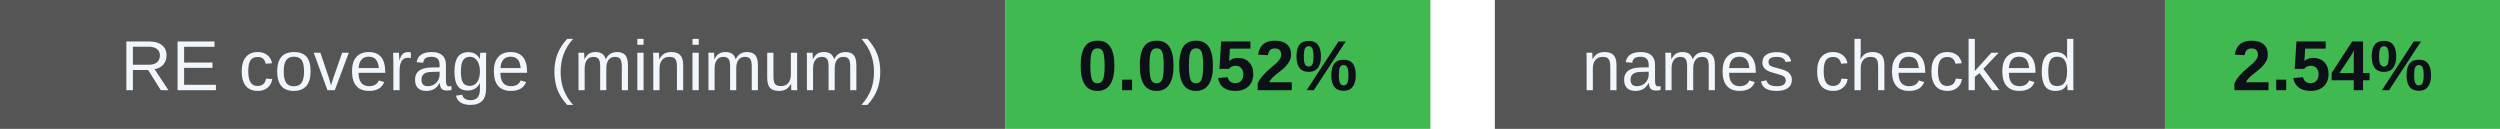
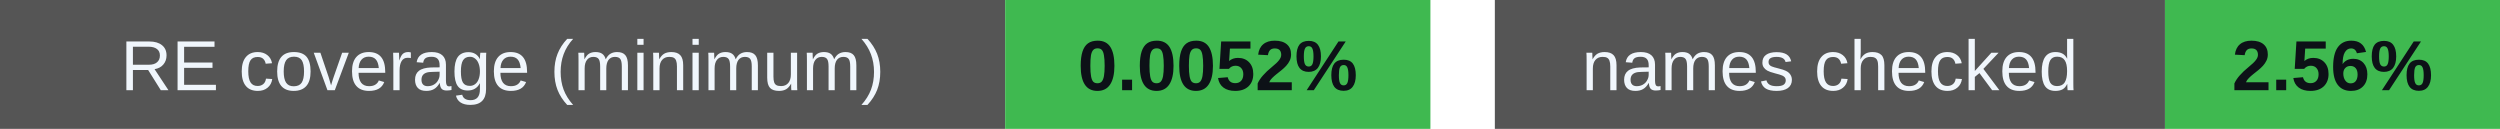
<svg xmlns="http://www.w3.org/2000/svg" width="388" height="20" viewBox="0 0 388 20" role="img" aria-labelledby="badges-title badges-desc">
  <g font-family="-apple-system,BlinkMacSystemFont,Segoe UI,Arial,sans-serif" font-size="11">
    <rect x="0" y="0" width="156" height="20" rx="0" fill="#555" />
    <rect x="156" y="0" width="66" height="20" rx="0" fill="#3fb950" />
    <text x="78.0" y="14" font-size="11" font-weight="500" fill="#f0f6fc" text-anchor="middle">RE coverage (minimum)</text>
    <text x="189.0" y="14" font-size="11" font-weight="700" fill="#0d1117" text-anchor="middle">0.0052%</text>
    <rect x="232" y="0" width="104" height="20" rx="0" fill="#555" />
    <rect x="336" y="0" width="52" height="20" rx="0" fill="#3fb950" />
    <text x="284.0" y="14" font-size="11" font-weight="500" fill="#f0f6fc" text-anchor="middle">names checked</text>
-     <text x="362.0" y="14" font-size="11" font-weight="700" fill="#0d1117" text-anchor="middle">2.54%</text>
+     <text x="362.0" y="14" font-size="11" font-weight="700" fill="#0d1117" text-anchor="middle">2.56%</text>
  </g>
</svg>
